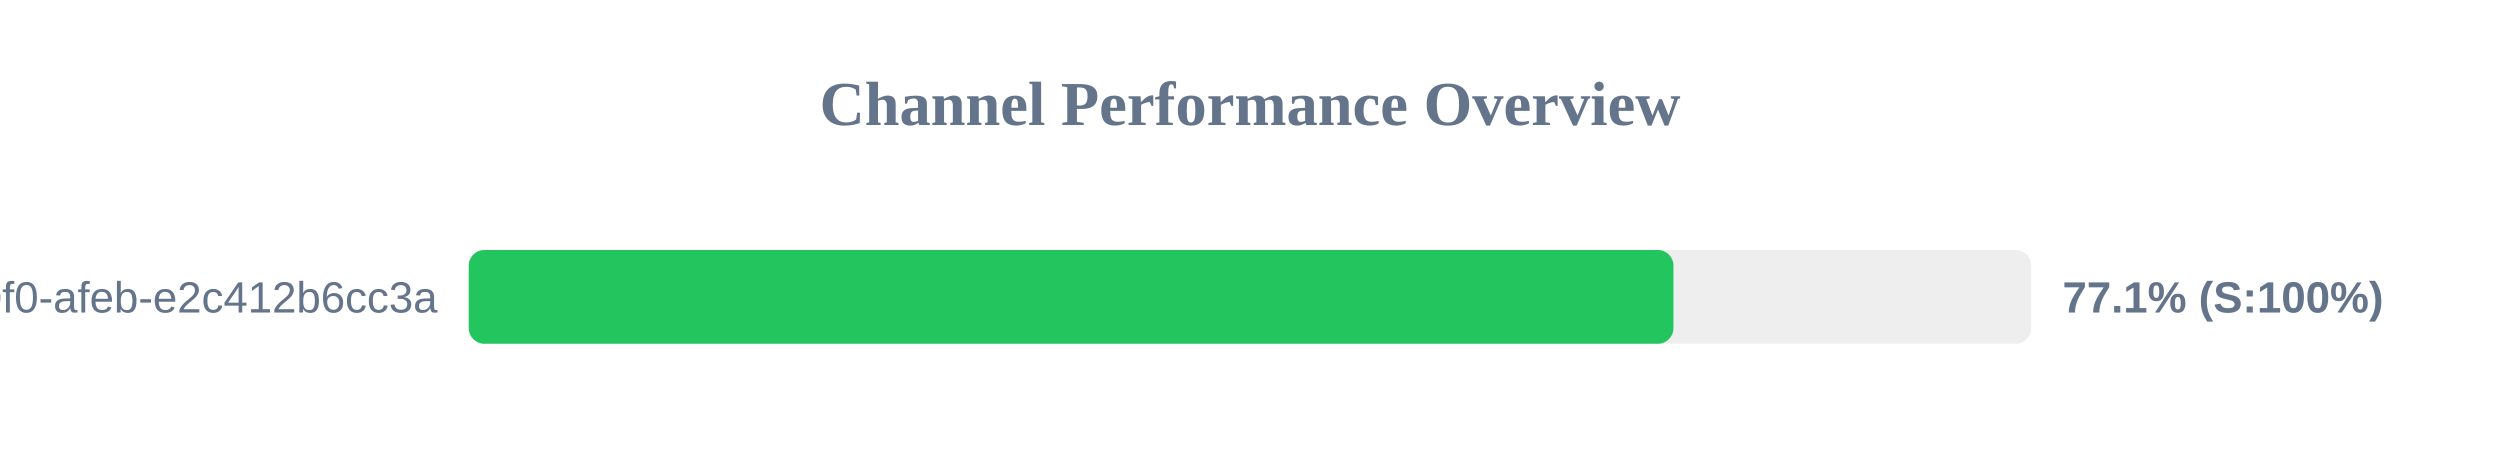
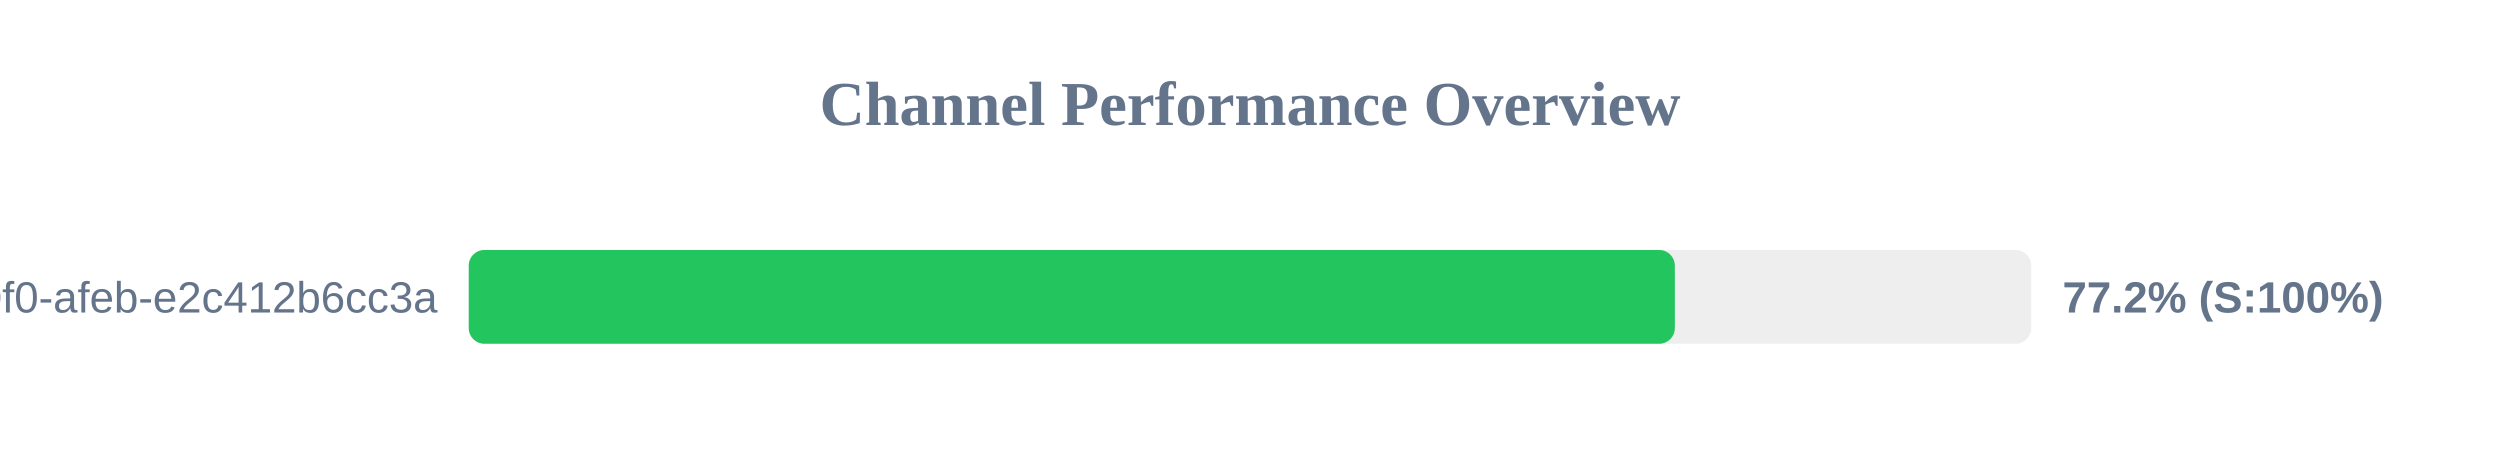
<svg xmlns="http://www.w3.org/2000/svg" width="800" height="150" version="1.1">
  <style>
        .row { font: 14px Arial; fill: #64748b; }
        .score { font: bold 14px Arial; fill: #64748b; }
    </style>
  <text x="400" y="40" text-anchor="middle" font-size="20px" font-weight="bold" fill="#64748b">Channel Performance Overview</text>
  <rect x="150" y="80" width="500" height="30" fill="#eee" rx="5" />
-   <rect x="150" y="80" width="385.5" height="30" fill="#22c55e" rx="5" />
+   <rect x="150" y="80" width="385.95" height="30" fill="#22c55e" rx="5" />
  <text x="140" y="100" text-anchor="end" class="row">?uuid=c6e02cd8-ce11-40f0-afeb-e2c412b6cc3a</text>
-   <text x="660" y="100" text-anchor="start" class="score">77.1% (S:100%)</text>
+   <text x="660" y="100" text-anchor="start" class="score">77.2% (S:100%)</text>
</svg>
